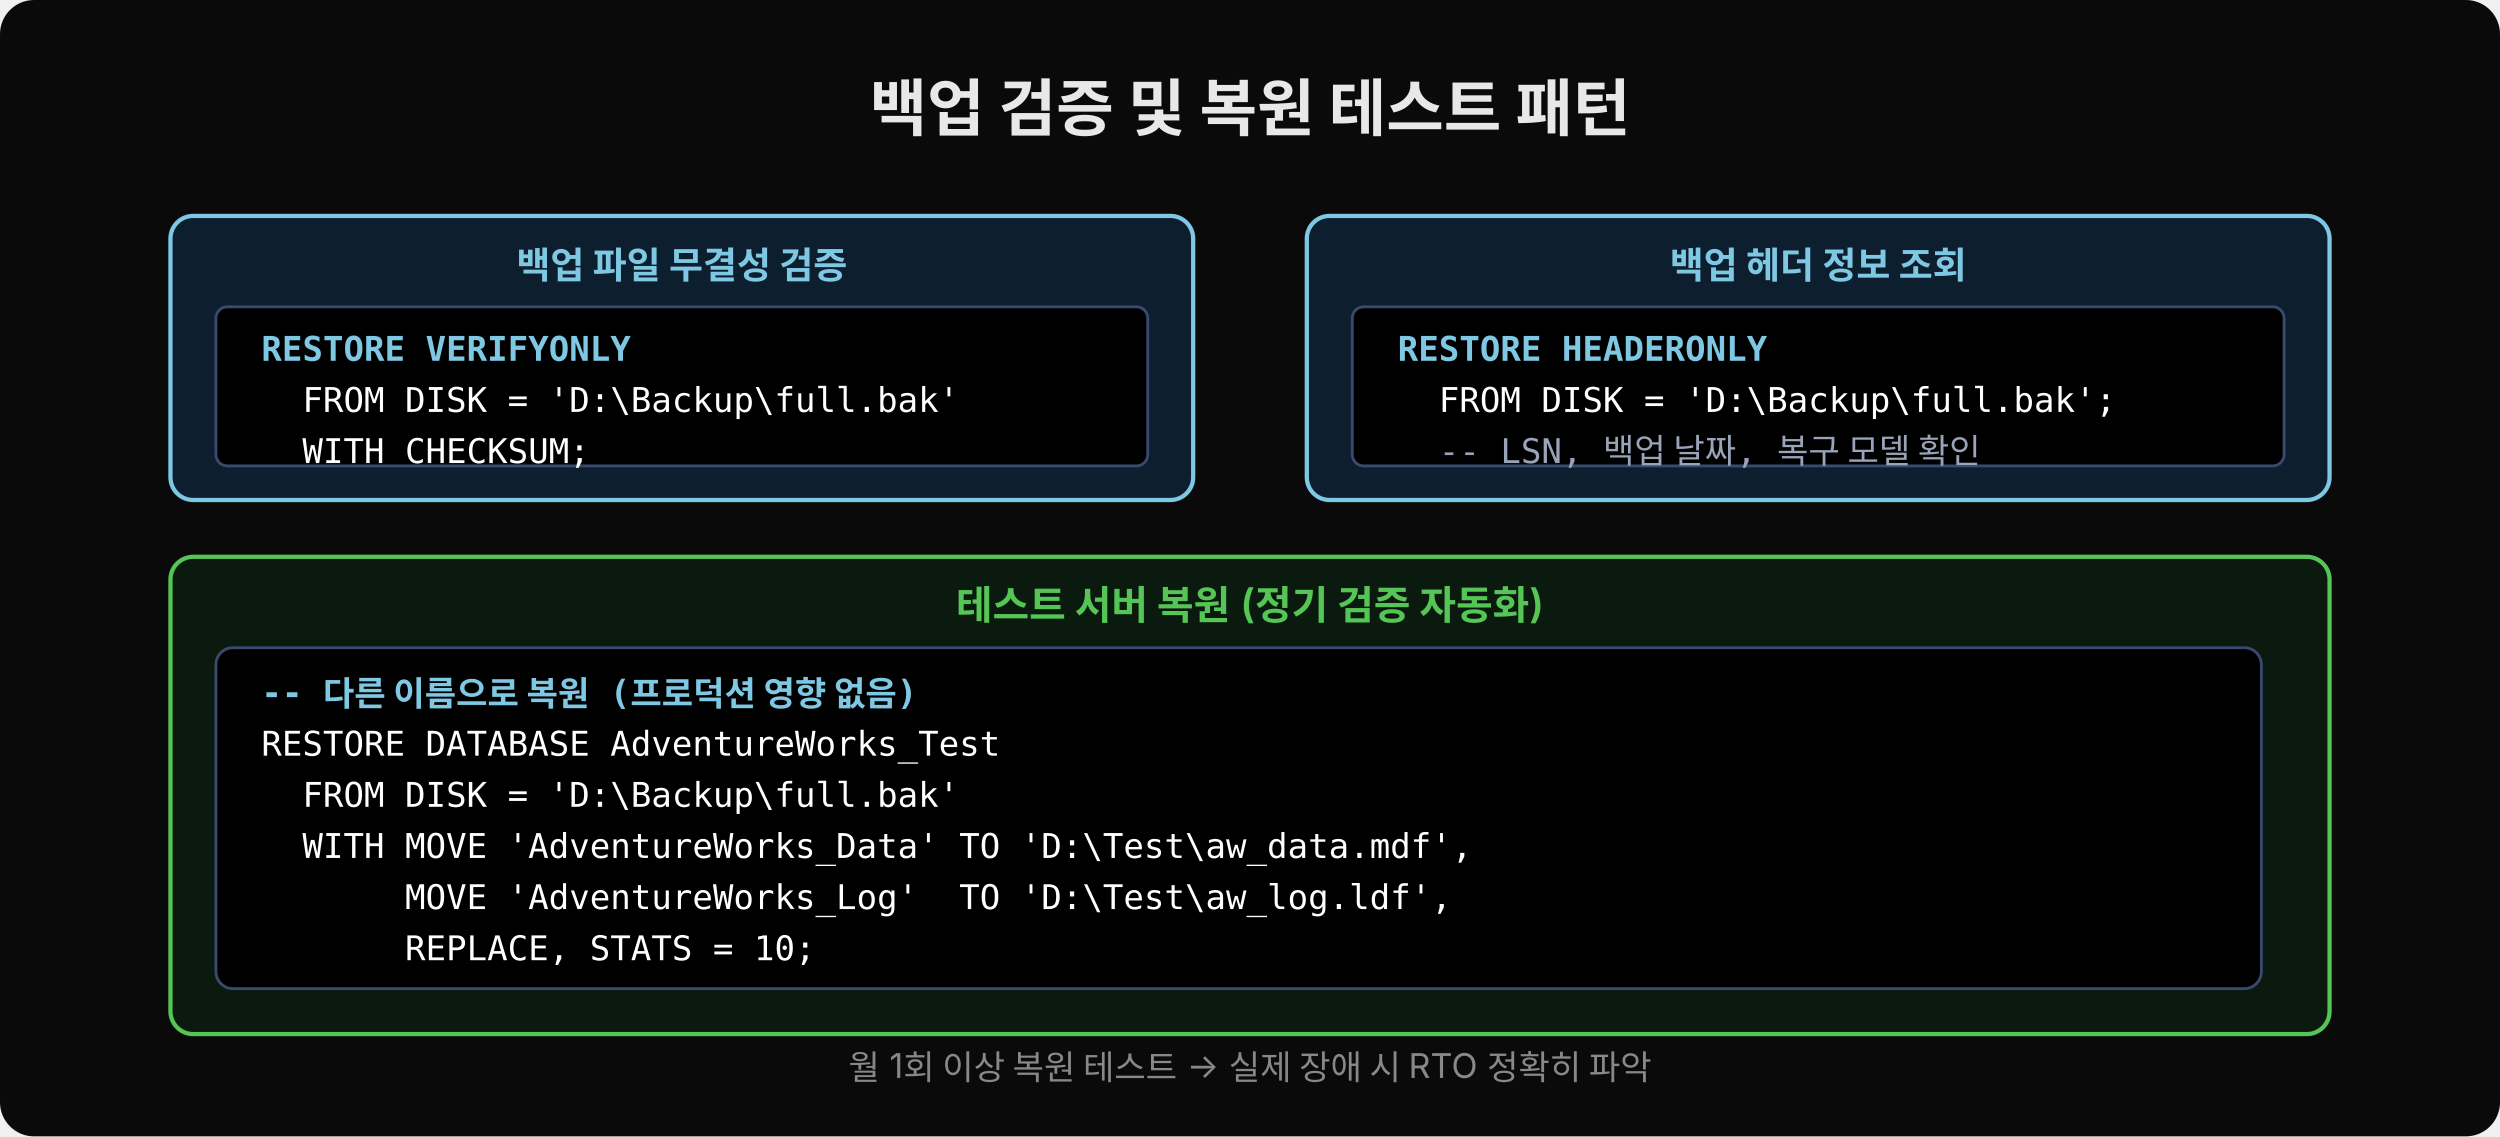
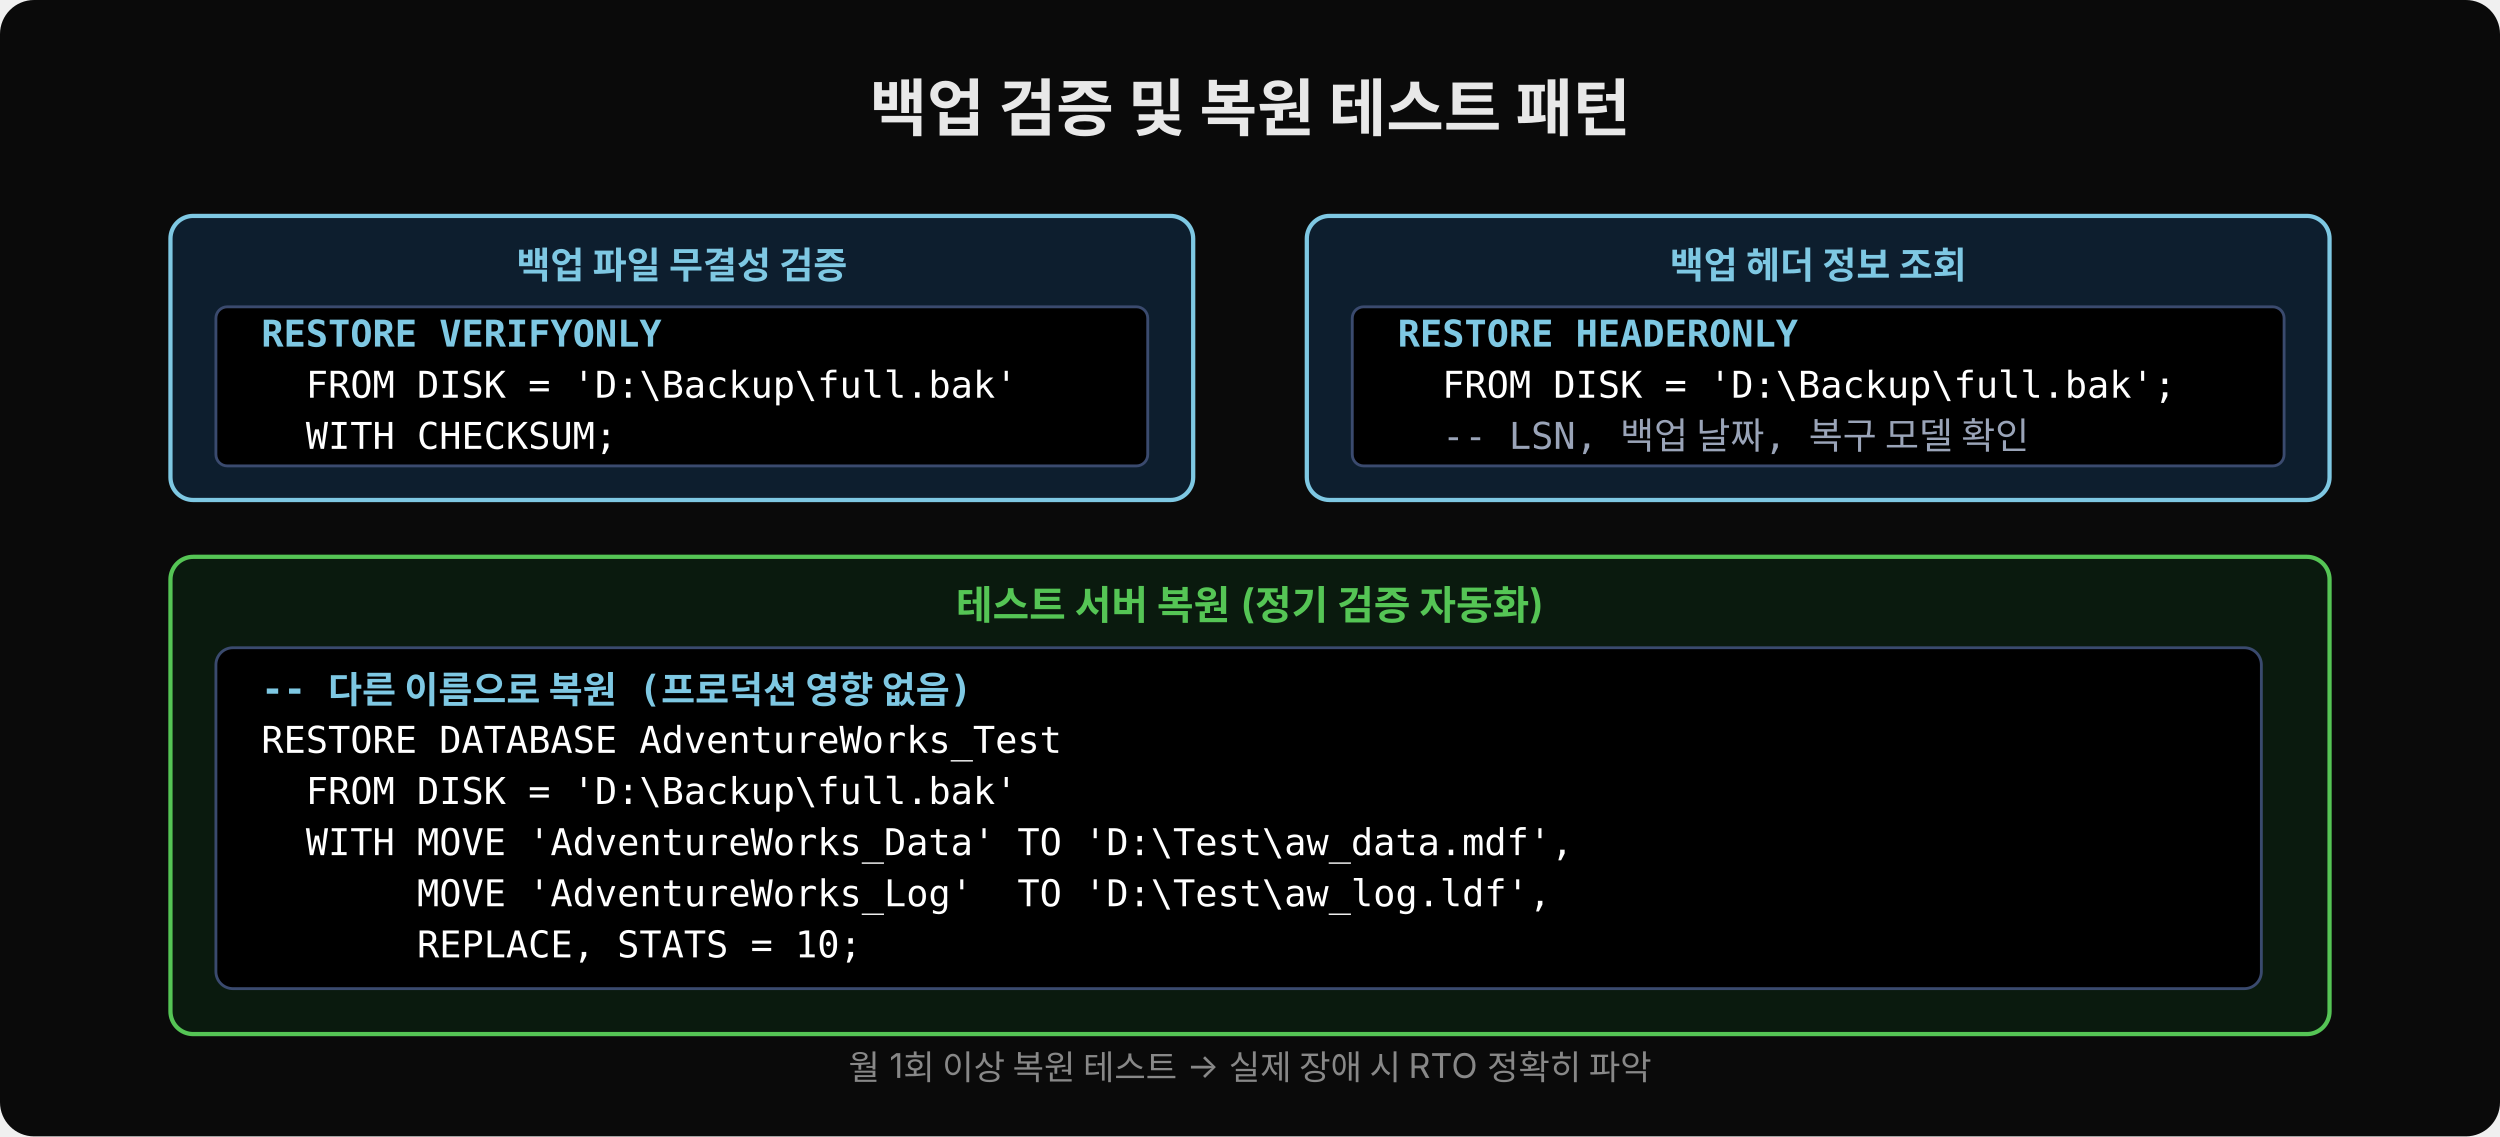
<svg xmlns="http://www.w3.org/2000/svg" width="880" height="400" viewBox="0 0 880 400">
  <defs>
    <marker id="arr" viewBox="0 0 14 14" refX="12" refY="7" markerUnits="userSpaceOnUse" markerWidth="14" markerHeight="14" orient="auto">
      <path d="M 0 0 L 13 7 L 0 14 z" fill="#55c555" />
    </marker>
  </defs>
  <rect width="880" height="400" fill="#0a0a0a" rx="12" />
  <text x="440" y="46" text-anchor="middle" font-family="'Wanted Sans Variable','Wanted Sans',-apple-system,sans-serif" font-size="22" font-weight="700" fill="#e8e8e8">백업 검증 및 복원 테스트 패턴</text>
  <rect x="60" y="76" width="360" height="100" rx="8" fill="#0d1e2e" stroke="#7ec8e3" stroke-width="1.5" />
  <text x="240" y="98" text-anchor="middle" font-family="'Wanted Sans Variable','Wanted Sans',-apple-system,sans-serif" font-size="13" font-weight="600" fill="#7ec8e3">백업 파일 무결성 검증</text>
  <rect x="76" y="108" width="328" height="56" rx="4" fill="#000000" stroke="#3a4a6e" stroke-width="1" />
-   <text x="92" y="127" font-family="'JetBrains Mono','Menlo','Consolas',monospace" font-size="12" font-weight="600" fill="#7ec8e3" xml:space="preserve">RESTORE VERIFYONLY</text>
-   <text x="92" y="145" font-family="'JetBrains Mono','Menlo','Consolas',monospace" font-size="12" fill="#ffffff" xml:space="preserve">  FROM DISK = 'D:\Backup\full.bak'</text>
-   <text x="92" y="163" font-family="'JetBrains Mono','Menlo','Consolas',monospace" font-size="12" fill="#ffffff" xml:space="preserve">  WITH CHECKSUM;</text>
+   <text x="92" y="122" font-family="'JetBrains Mono','Menlo','Consolas',monospace" font-size="13" font-weight="600" fill="#7ec8e3" xml:space="preserve">RESTORE VERIFYONLY</text>
+   <text x="92" y="140" font-family="'JetBrains Mono','Menlo','Consolas',monospace" font-size="13" fill="#ffffff" xml:space="preserve">  FROM DISK = 'D:\Backup\full.bak'</text>
+   <text x="92" y="158" font-family="'JetBrains Mono','Menlo','Consolas',monospace" font-size="13" fill="#ffffff" xml:space="preserve">  WITH CHECKSUM;</text>
  <rect x="460" y="76" width="360" height="100" rx="8" fill="#0d1e2e" stroke="#7ec8e3" stroke-width="1.5" />
  <text x="640" y="98" text-anchor="middle" font-family="'Wanted Sans Variable','Wanted Sans',-apple-system,sans-serif" font-size="13" font-weight="600" fill="#7ec8e3">백업 헤더 정보 조회</text>
  <rect x="476" y="108" width="328" height="56" rx="4" fill="#000000" stroke="#3a4a6e" stroke-width="1" />
-   <text x="492" y="127" font-family="'JetBrains Mono','Menlo','Consolas',monospace" font-size="12" font-weight="600" fill="#7ec8e3" xml:space="preserve">RESTORE HEADERONLY</text>
-   <text x="492" y="145" font-family="'JetBrains Mono','Menlo','Consolas',monospace" font-size="12" fill="#ffffff" xml:space="preserve">  FROM DISK = 'D:\Backup\full.bak';</text>
-   <text x="492" y="163" font-family="'JetBrains Mono','Menlo','Consolas',monospace" font-size="12" fill="#9aa4b8" xml:space="preserve">  -- LSN, 백업 날짜, 복구 모델 확인</text>
+   <text x="492" y="122" font-family="'JetBrains Mono','Menlo','Consolas',monospace" font-size="13" font-weight="600" fill="#7ec8e3" xml:space="preserve">RESTORE HEADERONLY</text>
+   <text x="492" y="140" font-family="'JetBrains Mono','Menlo','Consolas',monospace" font-size="13" fill="#ffffff" xml:space="preserve">  FROM DISK = 'D:\Backup\full.bak';</text>
+   <text x="492" y="158" font-family="'JetBrains Mono','Menlo','Consolas',monospace" font-size="13" fill="#9aa4b8" xml:space="preserve">  -- LSN, 백업 날짜, 복구 모델 확인</text>
  <rect x="60" y="196" width="760" height="168" rx="8" fill="#0a1a0e" stroke="#55c555" stroke-width="1.5" />
  <text x="440" y="218" text-anchor="middle" font-family="'Wanted Sans Variable','Wanted Sans',-apple-system,sans-serif" font-size="14" font-weight="600" fill="#55c555">테스트 서버 복원 (정기 검증 자동화)</text>
  <rect x="76" y="228" width="720" height="120" rx="6" fill="#000000" stroke="#3a4a6e" stroke-width="1" />
-   <text x="92" y="248" font-family="'JetBrains Mono','Menlo','Consolas',monospace" font-size="12" font-weight="600" fill="#7ec8e3" xml:space="preserve">-- 다른 이름으로 복원 (프로덕션 영향 없음)</text>
-   <text x="92" y="266" font-family="'JetBrains Mono','Menlo','Consolas',monospace" font-size="12" fill="#ffffff" xml:space="preserve">RESTORE DATABASE AdventureWorks_Test</text>
-   <text x="92" y="284" font-family="'JetBrains Mono','Menlo','Consolas',monospace" font-size="12" fill="#ffffff" xml:space="preserve">  FROM DISK = 'D:\Backup\full.bak'</text>
-   <text x="92" y="302" font-family="'JetBrains Mono','Menlo','Consolas',monospace" font-size="12" fill="#ffffff" xml:space="preserve">  WITH MOVE 'AdventureWorks_Data' TO 'D:\Test\aw_data.mdf',</text>
-   <text x="92" y="320" font-family="'JetBrains Mono','Menlo','Consolas',monospace" font-size="12" fill="#ffffff" xml:space="preserve">       MOVE 'AdventureWorks_Log'  TO 'D:\Test\aw_log.ldf',</text>
-   <text x="92" y="338" font-family="'JetBrains Mono','Menlo','Consolas',monospace" font-size="12" fill="#ffffff" xml:space="preserve">       REPLACE, STATS = 10;</text>
+   <text x="92" y="247" font-family="'JetBrains Mono','Menlo','Consolas',monospace" font-size="13" font-weight="600" fill="#7ec8e3" xml:space="preserve">-- 다른 이름으로 복원 (프로덕션 영향 없음)</text>
+   <text x="92" y="265" font-family="'JetBrains Mono','Menlo','Consolas',monospace" font-size="13" fill="#ffffff" xml:space="preserve">RESTORE DATABASE AdventureWorks_Test</text>
+   <text x="92" y="283" font-family="'JetBrains Mono','Menlo','Consolas',monospace" font-size="13" fill="#ffffff" xml:space="preserve">  FROM DISK = 'D:\Backup\full.bak'</text>
+   <text x="92" y="301" font-family="'JetBrains Mono','Menlo','Consolas',monospace" font-size="13" fill="#ffffff" xml:space="preserve">  WITH MOVE 'AdventureWorks_Data' TO 'D:\Test\aw_data.mdf',</text>
+   <text x="92" y="319" font-family="'JetBrains Mono','Menlo','Consolas',monospace" font-size="13" fill="#ffffff" xml:space="preserve">       MOVE 'AdventureWorks_Log'  TO 'D:\Test\aw_log.ldf',</text>
+   <text x="92" y="337" font-family="'JetBrains Mono','Menlo','Consolas',monospace" font-size="13" fill="#ffffff" xml:space="preserve">       REPLACE, STATS = 10;</text>
  <text x="440" y="380" text-anchor="middle" font-family="'Wanted Sans Variable','Wanted Sans',-apple-system,sans-serif" font-size="12" fill="#888">월 1회 이상 복원 테스트 → 실제 장애 시 RTO 정확히 파악</text>
</svg>
